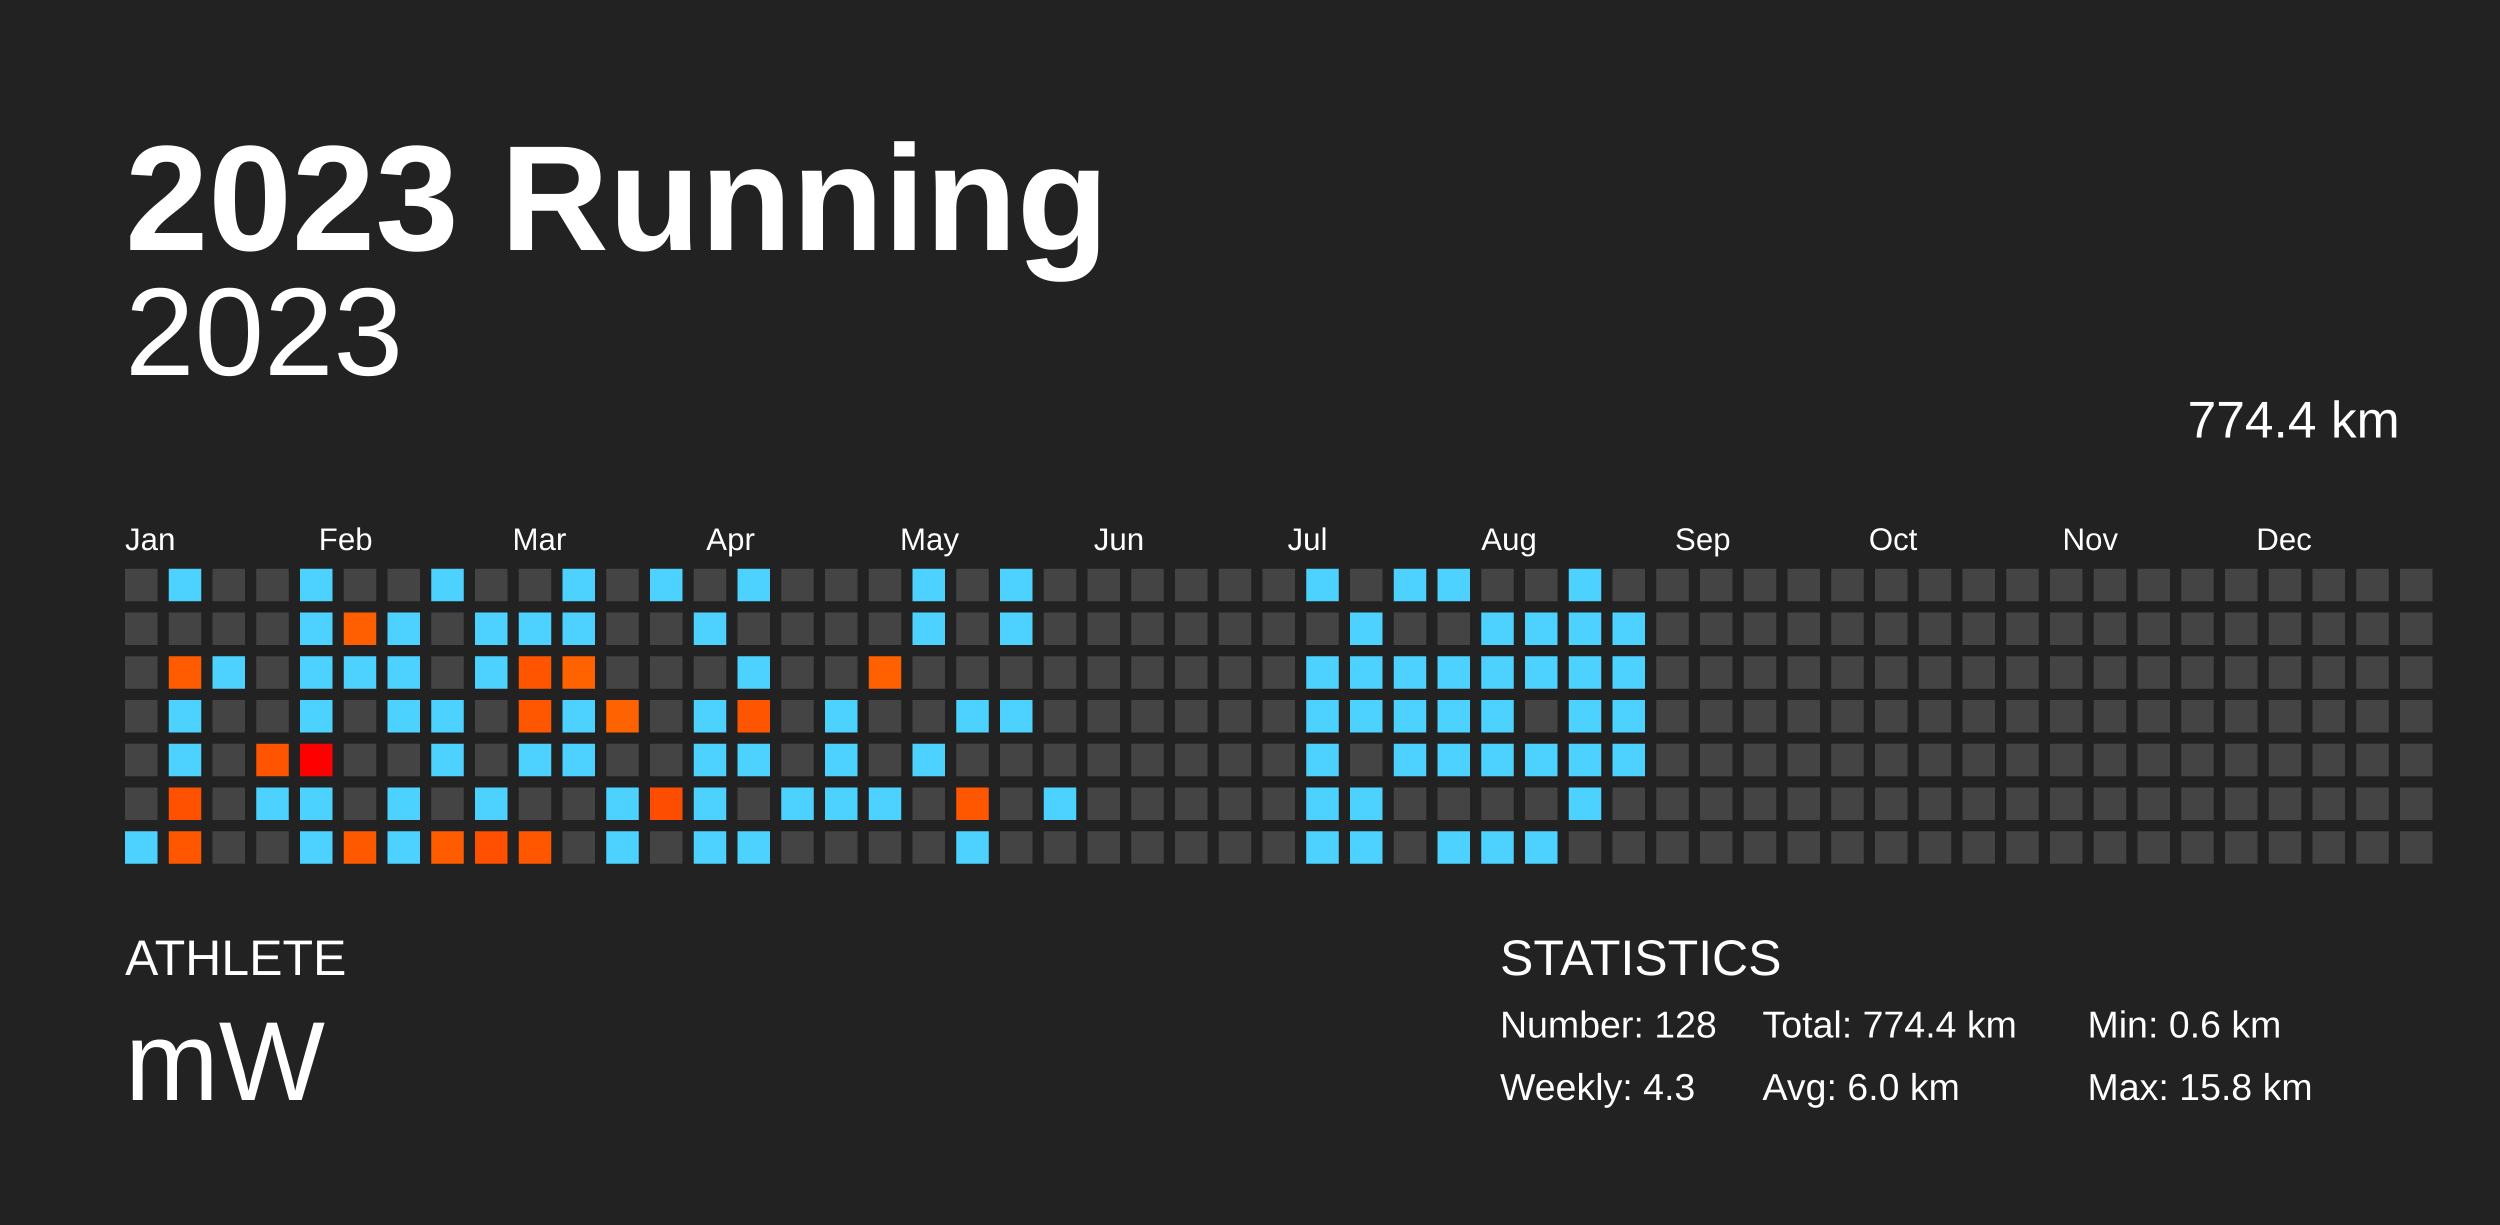
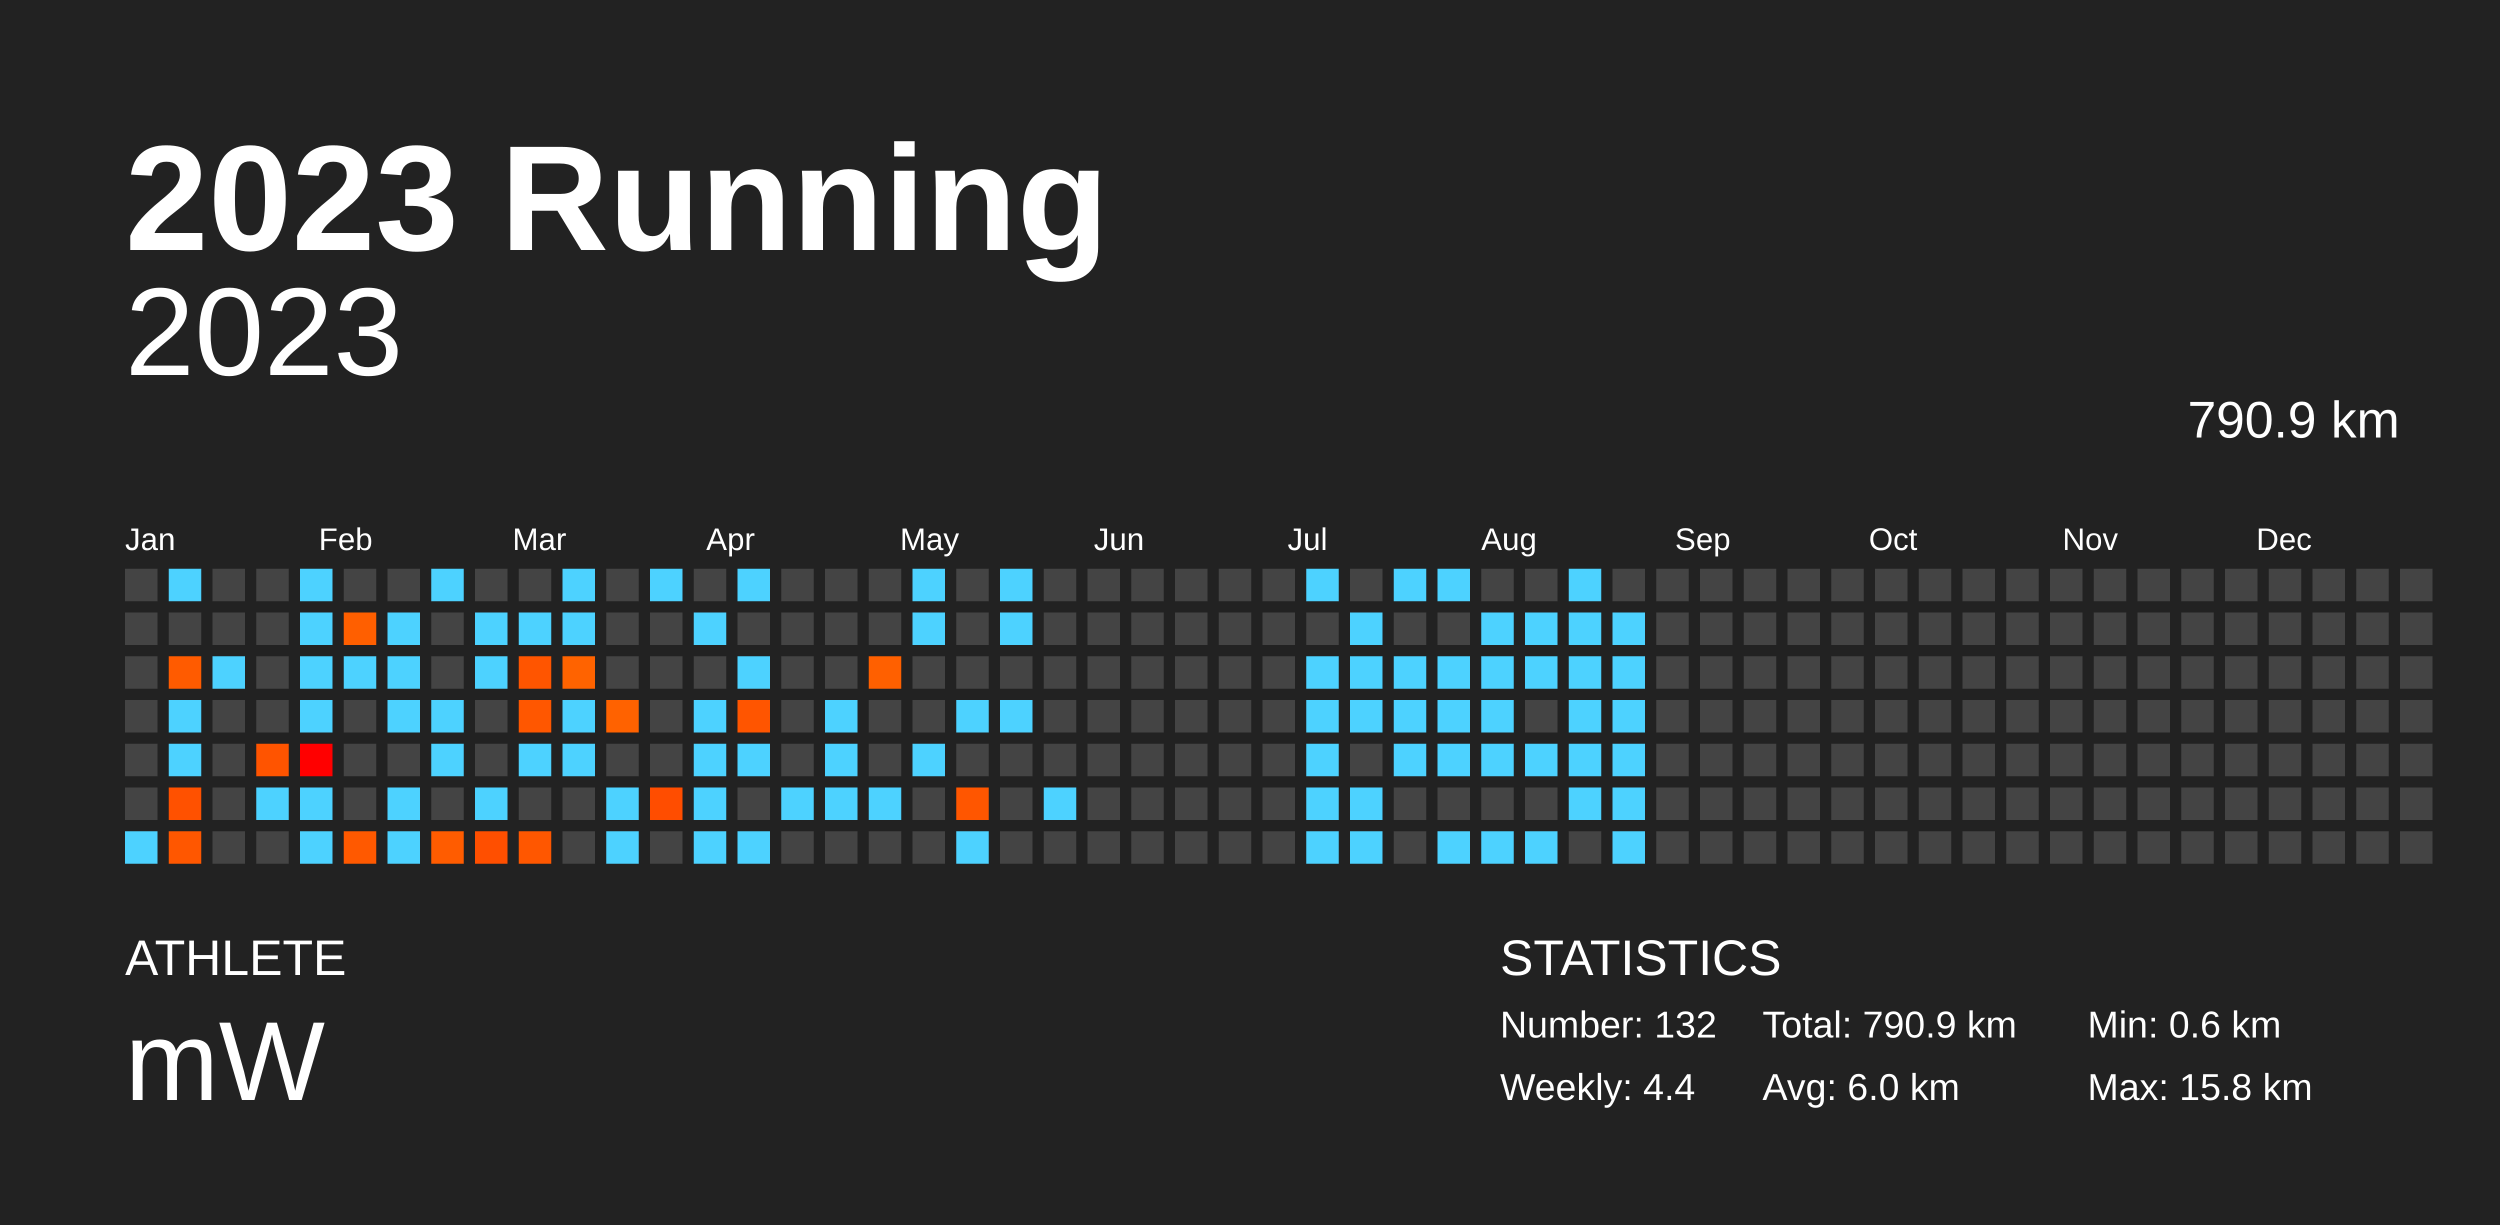
<svg xmlns="http://www.w3.org/2000/svg" baseProfile="full" height="98mm" version="1.1" viewBox="0,0,200,98" width="200mm">
  <defs />
  <rect fill="#222222" height="98" width="200" x="0" y="0" />
  <text fill="#FFFFFF" style="font-size:12px; font-family:Arial; font-weight:bold;" x="10" y="20">2023 Running</text>
  <text fill="#FFFFFF" style="font-size:4px; font-family:Arial" x="10" y="78">ATHLETE</text>
  <text fill="#FFFFFF" style="font-size:9px; font-family:Arial" x="10" y="88">mW</text>
  <text fill="#FFFFFF" style="font-size:4px; font-family:Arial" x="120" y="78">STATISTICS</text>
-   <text fill="#FFFFFF" style="font-size:3px; font-family:Arial" x="120" y="83">Number: 128</text>
-   <text fill="#FFFFFF" style="font-size:3px; font-family:Arial" x="120" y="88">Weekly: 4.3</text>
-   <text fill="#FFFFFF" style="font-size:3px; font-family:Arial" x="141" y="83">Total: 774.4 km</text>
+   <text fill="#FFFFFF" style="font-size:3px; font-family:Arial" x="120" y="83">Number: 132</text>
+   <text fill="#FFFFFF" style="font-size:3px; font-family:Arial" x="120" y="88">Weekly: 4.4</text>
+   <text fill="#FFFFFF" style="font-size:3px; font-family:Arial" x="141" y="83">Total: 790.9 km</text>
  <text fill="#FFFFFF" style="font-size:3px; font-family:Arial" x="141" y="88">Avg: 6.0 km</text>
  <text fill="#FFFFFF" style="font-size:3px; font-family:Arial" x="167" y="83">Min: 0.6 km</text>
  <text fill="#FFFFFF" style="font-size:3px; font-family:Arial" x="167" y="88">Max: 15.8 km</text>
  <text alignment-baseline="hanging" fill="#FFFFFF" style="font-size:10.0px; font-family:Arial;" x="10" y="30">2023</text>
-   <text alignment-baseline="hanging" fill="#FFFFFF" style="font-size:4.125px; font-family:Arial;" x="175" y="35">774.4 km</text>
+   <text alignment-baseline="hanging" fill="#FFFFFF" style="font-size:4.125px; font-family:Arial;" x="175" y="35">790.9 km</text>
  <text fill="#FFFFFF" style="font-size:2.5px; font-family:Arial" x="10.0" y="44">Jan</text>
  <text fill="#FFFFFF" style="font-size:2.5px; font-family:Arial" x="25.5" y="44">Feb</text>
  <text fill="#FFFFFF" style="font-size:2.5px; font-family:Arial" x="41.0" y="44">Mar</text>
  <text fill="#FFFFFF" style="font-size:2.5px; font-family:Arial" x="56.5" y="44">Apr</text>
  <text fill="#FFFFFF" style="font-size:2.5px; font-family:Arial" x="72.0" y="44">May</text>
  <text fill="#FFFFFF" style="font-size:2.5px; font-family:Arial" x="87.5" y="44">Jun</text>
  <text fill="#FFFFFF" style="font-size:2.5px; font-family:Arial" x="103.0" y="44">Jul</text>
  <text fill="#FFFFFF" style="font-size:2.5px; font-family:Arial" x="118.5" y="44">Aug</text>
  <text fill="#FFFFFF" style="font-size:2.5px; font-family:Arial" x="134.0" y="44">Sep</text>
  <text fill="#FFFFFF" style="font-size:2.5px; font-family:Arial" x="149.5" y="44">Oct</text>
  <text fill="#FFFFFF" style="font-size:2.5px; font-family:Arial" x="165.0" y="44">Nov</text>
  <text fill="#FFFFFF" style="font-size:2.5px; font-family:Arial" x="180.5" y="44">Dec</text>
  <rect fill="#444444" height="2.6" width="2.6" x="10.0" y="45.5" />
  <rect fill="#444444" height="2.6" width="2.6" x="10.0" y="49.0" />
  <rect fill="#444444" height="2.6" width="2.6" x="10.0" y="52.5" />
  <rect fill="#444444" height="2.6" width="2.6" x="10.0" y="56.0" />
  <rect fill="#444444" height="2.6" width="2.6" x="10.0" y="59.5" />
  <rect fill="#444444" height="2.6" width="2.6" x="10.0" y="63.0" />
  <rect fill="#4dd2ff" height="2.6" width="2.6" x="10.0" y="66.5" />
  <rect fill="#4dd2ff" height="2.6" width="2.6" x="13.5" y="45.5" />
  <rect fill="#444444" height="2.6" width="2.6" x="13.5" y="49.0" />
  <rect fill="#ff5b00" height="2.6" width="2.6" x="13.5" y="52.5" />
  <rect fill="#4dd2ff" height="2.6" width="2.6" x="13.5" y="56.0" />
  <rect fill="#4dd2ff" height="2.6" width="2.6" x="13.5" y="59.5" />
  <rect fill="#ff5100" height="2.6" width="2.6" x="13.5" y="63.0" />
  <rect fill="#ff5700" height="2.6" width="2.6" x="13.5" y="66.5" />
  <rect fill="#444444" height="2.6" width="2.6" x="17.0" y="45.5" />
  <rect fill="#444444" height="2.6" width="2.6" x="17.0" y="49.0" />
  <rect fill="#4dd2ff" height="2.6" width="2.6" x="17.0" y="52.5" />
  <rect fill="#444444" height="2.6" width="2.6" x="17.0" y="56.0" />
  <rect fill="#444444" height="2.6" width="2.6" x="17.0" y="59.5" />
  <rect fill="#444444" height="2.6" width="2.6" x="17.0" y="63.0" />
  <rect fill="#444444" height="2.6" width="2.6" x="17.0" y="66.5" />
  <rect fill="#444444" height="2.6" width="2.6" x="20.5" y="45.5" />
  <rect fill="#444444" height="2.6" width="2.6" x="20.5" y="49.0" />
  <rect fill="#444444" height="2.6" width="2.6" x="20.5" y="52.5" />
  <rect fill="#444444" height="2.6" width="2.6" x="20.5" y="56.0" />
  <rect fill="#ff5400" height="2.6" width="2.6" x="20.5" y="59.5" />
  <rect fill="#4dd2ff" height="2.6" width="2.6" x="20.5" y="63.0" />
  <rect fill="#444444" height="2.6" width="2.6" x="20.5" y="66.5" />
  <rect fill="#4dd2ff" height="2.6" width="2.6" x="24.0" y="45.5" />
  <rect fill="#4dd2ff" height="2.6" width="2.6" x="24.0" y="49.0" />
  <rect fill="#4dd2ff" height="2.6" width="2.6" x="24.0" y="52.5" />
  <rect fill="#4dd2ff" height="2.6" width="2.6" x="24.0" y="56.0" />
  <rect fill="#ff0000" height="2.6" width="2.6" x="24.0" y="59.5" />
  <rect fill="#4dd2ff" height="2.6" width="2.6" x="24.0" y="63.0" />
  <rect fill="#4dd2ff" height="2.6" width="2.6" x="24.0" y="66.5" />
  <rect fill="#444444" height="2.6" width="2.6" x="27.5" y="45.5" />
  <rect fill="#ff5f00" height="2.6" width="2.6" x="27.5" y="49.0" />
  <rect fill="#4dd2ff" height="2.6" width="2.6" x="27.5" y="52.5" />
  <rect fill="#444444" height="2.6" width="2.6" x="27.5" y="56.0" />
  <rect fill="#444444" height="2.6" width="2.6" x="27.5" y="59.5" />
  <rect fill="#444444" height="2.6" width="2.6" x="27.5" y="63.0" />
  <rect fill="#ff5900" height="2.6" width="2.6" x="27.5" y="66.5" />
  <rect fill="#444444" height="2.6" width="2.6" x="31.0" y="45.5" />
  <rect fill="#4dd2ff" height="2.6" width="2.6" x="31.0" y="49.0" />
  <rect fill="#4dd2ff" height="2.6" width="2.6" x="31.0" y="52.5" />
  <rect fill="#4dd2ff" height="2.6" width="2.6" x="31.0" y="56.0" />
  <rect fill="#444444" height="2.6" width="2.6" x="31.0" y="59.5" />
  <rect fill="#4dd2ff" height="2.6" width="2.6" x="31.0" y="63.0" />
  <rect fill="#4dd2ff" height="2.6" width="2.6" x="31.0" y="66.5" />
  <rect fill="#4dd2ff" height="2.6" width="2.6" x="34.5" y="45.5" />
  <rect fill="#444444" height="2.6" width="2.6" x="34.5" y="49.0" />
  <rect fill="#444444" height="2.6" width="2.6" x="34.5" y="52.5" />
  <rect fill="#4dd2ff" height="2.6" width="2.6" x="34.5" y="56.0" />
  <rect fill="#4dd2ff" height="2.6" width="2.6" x="34.5" y="59.5" />
  <rect fill="#444444" height="2.6" width="2.6" x="34.5" y="63.0" />
  <rect fill="#ff5c00" height="2.6" width="2.6" x="34.5" y="66.5" />
  <rect fill="#444444" height="2.6" width="2.6" x="38.0" y="45.5" />
  <rect fill="#4dd2ff" height="2.6" width="2.6" x="38.0" y="49.0" />
  <rect fill="#4dd2ff" height="2.6" width="2.6" x="38.0" y="52.5" />
  <rect fill="#444444" height="2.6" width="2.6" x="38.0" y="56.0" />
  <rect fill="#444444" height="2.6" width="2.6" x="38.0" y="59.5" />
  <rect fill="#4dd2ff" height="2.6" width="2.6" x="38.0" y="63.0" />
  <rect fill="#ff4f00" height="2.6" width="2.6" x="38.0" y="66.5" />
  <rect fill="#444444" height="2.6" width="2.6" x="41.5" y="45.5" />
  <rect fill="#4dd2ff" height="2.6" width="2.6" x="41.5" y="49.0" />
  <rect fill="#ff5500" height="2.6" width="2.6" x="41.5" y="52.5" />
  <rect fill="#ff5700" height="2.6" width="2.6" x="41.5" y="56.0" />
  <rect fill="#4dd2ff" height="2.6" width="2.6" x="41.5" y="59.5" />
  <rect fill="#444444" height="2.6" width="2.6" x="41.5" y="63.0" />
  <rect fill="#ff5700" height="2.6" width="2.6" x="41.5" y="66.5" />
  <rect fill="#4dd2ff" height="2.6" width="2.6" x="45.0" y="45.5" />
  <rect fill="#4dd2ff" height="2.6" width="2.6" x="45.0" y="49.0" />
  <rect fill="#ff6300" height="2.6" width="2.6" x="45.0" y="52.5" />
  <rect fill="#4dd2ff" height="2.6" width="2.6" x="45.0" y="56.0" />
  <rect fill="#4dd2ff" height="2.6" width="2.6" x="45.0" y="59.5" />
  <rect fill="#444444" height="2.6" width="2.6" x="45.0" y="63.0" />
  <rect fill="#444444" height="2.6" width="2.6" x="45.0" y="66.5" />
  <rect fill="#444444" height="2.6" width="2.6" x="48.5" y="45.5" />
  <rect fill="#444444" height="2.6" width="2.6" x="48.5" y="49.0" />
  <rect fill="#444444" height="2.6" width="2.6" x="48.5" y="52.5" />
  <rect fill="#ff6200" height="2.6" width="2.6" x="48.5" y="56.0" />
  <rect fill="#444444" height="2.6" width="2.6" x="48.5" y="59.5" />
  <rect fill="#4dd2ff" height="2.6" width="2.6" x="48.5" y="63.0" />
  <rect fill="#4dd2ff" height="2.6" width="2.6" x="48.5" y="66.5" />
  <rect fill="#4dd2ff" height="2.6" width="2.6" x="52.0" y="45.5" />
  <rect fill="#444444" height="2.6" width="2.6" x="52.0" y="49.0" />
  <rect fill="#444444" height="2.6" width="2.6" x="52.0" y="52.5" />
  <rect fill="#444444" height="2.6" width="2.6" x="52.0" y="56.0" />
  <rect fill="#444444" height="2.6" width="2.6" x="52.0" y="59.5" />
  <rect fill="#ff4d00" height="2.6" width="2.6" x="52.0" y="63.0" />
  <rect fill="#444444" height="2.6" width="2.6" x="52.0" y="66.5" />
  <rect fill="#444444" height="2.6" width="2.6" x="55.5" y="45.5" />
  <rect fill="#4dd2ff" height="2.6" width="2.6" x="55.5" y="49.0" />
  <rect fill="#444444" height="2.6" width="2.6" x="55.5" y="52.5" />
  <rect fill="#4dd2ff" height="2.6" width="2.6" x="55.5" y="56.0" />
  <rect fill="#4dd2ff" height="2.6" width="2.6" x="55.5" y="59.5" />
  <rect fill="#4dd2ff" height="2.6" width="2.6" x="55.5" y="63.0" />
  <rect fill="#4dd2ff" height="2.6" width="2.6" x="55.5" y="66.5" />
  <rect fill="#4dd2ff" height="2.6" width="2.6" x="59.0" y="45.5" />
  <rect fill="#444444" height="2.6" width="2.6" x="59.0" y="49.0" />
  <rect fill="#4dd2ff" height="2.6" width="2.6" x="59.0" y="52.5" />
  <rect fill="#ff5500" height="2.6" width="2.6" x="59.0" y="56.0" />
  <rect fill="#4dd2ff" height="2.6" width="2.6" x="59.0" y="59.5" />
  <rect fill="#444444" height="2.6" width="2.6" x="59.0" y="63.0" />
  <rect fill="#4dd2ff" height="2.6" width="2.6" x="59.0" y="66.5" />
  <rect fill="#444444" height="2.6" width="2.6" x="62.5" y="45.5" />
  <rect fill="#444444" height="2.6" width="2.6" x="62.5" y="49.0" />
  <rect fill="#444444" height="2.6" width="2.6" x="62.5" y="52.5" />
  <rect fill="#444444" height="2.6" width="2.6" x="62.5" y="56.0" />
  <rect fill="#444444" height="2.6" width="2.6" x="62.5" y="59.5" />
  <rect fill="#4dd2ff" height="2.6" width="2.6" x="62.5" y="63.0" />
  <rect fill="#444444" height="2.6" width="2.6" x="62.5" y="66.5" />
  <rect fill="#444444" height="2.6" width="2.6" x="66.0" y="45.5" />
  <rect fill="#444444" height="2.6" width="2.6" x="66.0" y="49.0" />
  <rect fill="#444444" height="2.6" width="2.6" x="66.0" y="52.5" />
  <rect fill="#4dd2ff" height="2.6" width="2.6" x="66.0" y="56.0" />
  <rect fill="#4dd2ff" height="2.6" width="2.6" x="66.0" y="59.5" />
  <rect fill="#4dd2ff" height="2.6" width="2.6" x="66.0" y="63.0" />
  <rect fill="#444444" height="2.6" width="2.6" x="66.0" y="66.5" />
  <rect fill="#444444" height="2.6" width="2.6" x="69.5" y="45.5" />
  <rect fill="#444444" height="2.6" width="2.6" x="69.5" y="49.0" />
  <rect fill="#ff6000" height="2.6" width="2.6" x="69.5" y="52.5" />
  <rect fill="#444444" height="2.6" width="2.6" x="69.5" y="56.0" />
  <rect fill="#444444" height="2.6" width="2.6" x="69.5" y="59.5" />
  <rect fill="#4dd2ff" height="2.6" width="2.6" x="69.5" y="63.0" />
  <rect fill="#444444" height="2.6" width="2.6" x="69.5" y="66.5" />
  <rect fill="#4dd2ff" height="2.6" width="2.6" x="73.0" y="45.5" />
  <rect fill="#4dd2ff" height="2.6" width="2.6" x="73.0" y="49.0" />
  <rect fill="#444444" height="2.6" width="2.6" x="73.0" y="52.5" />
  <rect fill="#444444" height="2.6" width="2.6" x="73.0" y="56.0" />
  <rect fill="#4dd2ff" height="2.6" width="2.6" x="73.0" y="59.5" />
  <rect fill="#444444" height="2.6" width="2.6" x="73.0" y="63.0" />
  <rect fill="#444444" height="2.6" width="2.6" x="73.0" y="66.5" />
  <rect fill="#444444" height="2.6" width="2.6" x="76.5" y="45.5" />
  <rect fill="#444444" height="2.6" width="2.6" x="76.5" y="49.0" />
  <rect fill="#444444" height="2.6" width="2.6" x="76.5" y="52.5" />
  <rect fill="#4dd2ff" height="2.6" width="2.6" x="76.5" y="56.0" />
  <rect fill="#444444" height="2.6" width="2.6" x="76.5" y="59.5" />
  <rect fill="#ff5600" height="2.6" width="2.6" x="76.5" y="63.0" />
  <rect fill="#4dd2ff" height="2.6" width="2.6" x="76.5" y="66.5" />
  <rect fill="#4dd2ff" height="2.6" width="2.6" x="80.0" y="45.5" />
  <rect fill="#4dd2ff" height="2.6" width="2.6" x="80.0" y="49.0" />
  <rect fill="#444444" height="2.6" width="2.6" x="80.0" y="52.5" />
  <rect fill="#4dd2ff" height="2.6" width="2.6" x="80.0" y="56.0" />
  <rect fill="#444444" height="2.6" width="2.6" x="80.0" y="59.5" />
  <rect fill="#444444" height="2.6" width="2.6" x="80.0" y="63.0" />
  <rect fill="#444444" height="2.6" width="2.6" x="80.0" y="66.5" />
  <rect fill="#444444" height="2.6" width="2.6" x="83.5" y="45.5" />
  <rect fill="#444444" height="2.6" width="2.6" x="83.5" y="49.0" />
  <rect fill="#444444" height="2.6" width="2.6" x="83.5" y="52.5" />
  <rect fill="#444444" height="2.6" width="2.6" x="83.5" y="56.0" />
  <rect fill="#444444" height="2.6" width="2.6" x="83.5" y="59.5" />
  <rect fill="#4dd2ff" height="2.6" width="2.6" x="83.5" y="63.0" />
  <rect fill="#444444" height="2.6" width="2.6" x="83.5" y="66.5" />
  <rect fill="#444444" height="2.6" width="2.6" x="87.0" y="45.5" />
  <rect fill="#444444" height="2.6" width="2.6" x="87.0" y="49.0" />
  <rect fill="#444444" height="2.6" width="2.6" x="87.0" y="52.5" />
  <rect fill="#444444" height="2.6" width="2.6" x="87.0" y="56.0" />
  <rect fill="#444444" height="2.6" width="2.6" x="87.0" y="59.5" />
  <rect fill="#444444" height="2.6" width="2.6" x="87.0" y="63.0" />
  <rect fill="#444444" height="2.6" width="2.6" x="87.0" y="66.5" />
  <rect fill="#444444" height="2.6" width="2.6" x="90.5" y="45.5" />
  <rect fill="#444444" height="2.6" width="2.6" x="90.5" y="49.0" />
  <rect fill="#444444" height="2.6" width="2.6" x="90.5" y="52.5" />
  <rect fill="#444444" height="2.6" width="2.6" x="90.5" y="56.0" />
  <rect fill="#444444" height="2.6" width="2.6" x="90.5" y="59.5" />
  <rect fill="#444444" height="2.6" width="2.6" x="90.5" y="63.0" />
  <rect fill="#444444" height="2.6" width="2.6" x="90.5" y="66.5" />
  <rect fill="#444444" height="2.6" width="2.6" x="94.0" y="45.5" />
  <rect fill="#444444" height="2.6" width="2.6" x="94.0" y="49.0" />
  <rect fill="#444444" height="2.6" width="2.6" x="94.0" y="52.5" />
  <rect fill="#444444" height="2.6" width="2.6" x="94.0" y="56.0" />
  <rect fill="#444444" height="2.6" width="2.6" x="94.0" y="59.5" />
  <rect fill="#444444" height="2.6" width="2.6" x="94.0" y="63.0" />
  <rect fill="#444444" height="2.6" width="2.6" x="94.0" y="66.5" />
  <rect fill="#444444" height="2.6" width="2.6" x="97.5" y="45.5" />
  <rect fill="#444444" height="2.6" width="2.6" x="97.5" y="49.0" />
  <rect fill="#444444" height="2.6" width="2.6" x="97.5" y="52.5" />
  <rect fill="#444444" height="2.6" width="2.6" x="97.5" y="56.0" />
  <rect fill="#444444" height="2.6" width="2.6" x="97.5" y="59.5" />
  <rect fill="#444444" height="2.6" width="2.6" x="97.5" y="63.0" />
  <rect fill="#444444" height="2.6" width="2.6" x="97.5" y="66.5" />
  <rect fill="#444444" height="2.6" width="2.6" x="101.0" y="45.5" />
  <rect fill="#444444" height="2.6" width="2.6" x="101.0" y="49.0" />
  <rect fill="#444444" height="2.6" width="2.6" x="101.0" y="52.5" />
  <rect fill="#444444" height="2.6" width="2.6" x="101.0" y="56.0" />
  <rect fill="#444444" height="2.6" width="2.6" x="101.0" y="59.5" />
  <rect fill="#444444" height="2.6" width="2.6" x="101.0" y="63.0" />
  <rect fill="#444444" height="2.6" width="2.6" x="101.0" y="66.5" />
  <rect fill="#4dd2ff" height="2.6" width="2.6" x="104.5" y="45.5" />
  <rect fill="#444444" height="2.6" width="2.6" x="104.5" y="49.0" />
  <rect fill="#4dd2ff" height="2.6" width="2.6" x="104.5" y="52.5" />
  <rect fill="#4dd2ff" height="2.6" width="2.6" x="104.5" y="56.0" />
  <rect fill="#4dd2ff" height="2.6" width="2.6" x="104.5" y="59.5" />
  <rect fill="#4dd2ff" height="2.6" width="2.6" x="104.5" y="63.0" />
  <rect fill="#4dd2ff" height="2.6" width="2.6" x="104.5" y="66.5" />
  <rect fill="#444444" height="2.6" width="2.6" x="108.0" y="45.5" />
  <rect fill="#4dd2ff" height="2.6" width="2.6" x="108.0" y="49.0" />
  <rect fill="#4dd2ff" height="2.6" width="2.6" x="108.0" y="52.5" />
  <rect fill="#4dd2ff" height="2.6" width="2.6" x="108.0" y="56.0" />
  <rect fill="#444444" height="2.6" width="2.6" x="108.0" y="59.5" />
  <rect fill="#4dd2ff" height="2.6" width="2.6" x="108.0" y="63.0" />
  <rect fill="#4dd2ff" height="2.6" width="2.6" x="108.0" y="66.5" />
  <rect fill="#4dd2ff" height="2.6" width="2.6" x="111.5" y="45.5" />
  <rect fill="#444444" height="2.6" width="2.6" x="111.5" y="49.0" />
  <rect fill="#4dd2ff" height="2.6" width="2.6" x="111.5" y="52.5" />
  <rect fill="#4dd2ff" height="2.6" width="2.6" x="111.5" y="56.0" />
  <rect fill="#4dd2ff" height="2.6" width="2.6" x="111.5" y="59.5" />
  <rect fill="#444444" height="2.6" width="2.6" x="111.5" y="63.0" />
  <rect fill="#444444" height="2.6" width="2.6" x="111.5" y="66.5" />
  <rect fill="#4dd2ff" height="2.6" width="2.6" x="115.0" y="45.5" />
  <rect fill="#444444" height="2.6" width="2.6" x="115.0" y="49.0" />
  <rect fill="#4dd2ff" height="2.6" width="2.6" x="115.0" y="52.5" />
  <rect fill="#4dd2ff" height="2.6" width="2.6" x="115.0" y="56.0" />
  <rect fill="#4dd2ff" height="2.6" width="2.6" x="115.0" y="59.5" />
  <rect fill="#444444" height="2.6" width="2.6" x="115.0" y="63.0" />
  <rect fill="#4dd2ff" height="2.6" width="2.6" x="115.0" y="66.5" />
  <rect fill="#444444" height="2.6" width="2.6" x="118.5" y="45.5" />
  <rect fill="#4dd2ff" height="2.6" width="2.6" x="118.5" y="49.0" />
  <rect fill="#4dd2ff" height="2.6" width="2.6" x="118.5" y="52.5" />
  <rect fill="#4dd2ff" height="2.6" width="2.6" x="118.5" y="56.0" />
  <rect fill="#4dd2ff" height="2.6" width="2.6" x="118.5" y="59.5" />
  <rect fill="#444444" height="2.6" width="2.6" x="118.5" y="63.0" />
  <rect fill="#4dd2ff" height="2.6" width="2.6" x="118.5" y="66.5" />
  <rect fill="#444444" height="2.6" width="2.6" x="122.0" y="45.5" />
  <rect fill="#4dd2ff" height="2.6" width="2.6" x="122.0" y="49.0" />
  <rect fill="#4dd2ff" height="2.6" width="2.6" x="122.0" y="52.5" />
  <rect fill="#444444" height="2.6" width="2.6" x="122.0" y="56.0" />
  <rect fill="#4dd2ff" height="2.6" width="2.6" x="122.0" y="59.5" />
  <rect fill="#444444" height="2.6" width="2.6" x="122.0" y="63.0" />
  <rect fill="#4dd2ff" height="2.6" width="2.6" x="122.0" y="66.5" />
  <rect fill="#4dd2ff" height="2.6" width="2.6" x="125.5" y="45.5" />
  <rect fill="#4dd2ff" height="2.6" width="2.6" x="125.5" y="49.0" />
  <rect fill="#4dd2ff" height="2.6" width="2.6" x="125.5" y="52.5" />
  <rect fill="#4dd2ff" height="2.6" width="2.6" x="125.5" y="56.0" />
  <rect fill="#4dd2ff" height="2.6" width="2.6" x="125.5" y="59.5" />
  <rect fill="#4dd2ff" height="2.6" width="2.6" x="125.5" y="63.0" />
  <rect fill="#444444" height="2.6" width="2.6" x="125.5" y="66.5" />
  <rect fill="#444444" height="2.6" width="2.6" x="129.0" y="45.5" />
  <rect fill="#4dd2ff" height="2.6" width="2.6" x="129.0" y="49.0" />
  <rect fill="#4dd2ff" height="2.6" width="2.6" x="129.0" y="52.5" />
  <rect fill="#4dd2ff" height="2.6" width="2.6" x="129.0" y="56.0" />
  <rect fill="#4dd2ff" height="2.6" width="2.6" x="129.0" y="59.5" />
-   <rect fill="#444444" height="2.6" width="2.6" x="129.0" y="63.0" />
-   <rect fill="#444444" height="2.6" width="2.6" x="129.0" y="66.5" />
+   <rect fill="#4dd2ff" height="2.6" width="2.6" x="129.0" y="63.0" />
+   <rect fill="#4dd2ff" height="2.6" width="2.6" x="129.0" y="66.5" />
  <rect fill="#444444" height="2.6" width="2.6" x="132.5" y="45.5" />
  <rect fill="#444444" height="2.6" width="2.6" x="132.5" y="49.0" />
  <rect fill="#444444" height="2.6" width="2.6" x="132.5" y="52.5" />
  <rect fill="#444444" height="2.6" width="2.6" x="132.5" y="56.0" />
  <rect fill="#444444" height="2.6" width="2.6" x="132.5" y="59.5" />
  <rect fill="#444444" height="2.6" width="2.6" x="132.5" y="63.0" />
  <rect fill="#444444" height="2.6" width="2.6" x="132.5" y="66.5" />
  <rect fill="#444444" height="2.6" width="2.6" x="136.0" y="45.5" />
  <rect fill="#444444" height="2.6" width="2.6" x="136.0" y="49.0" />
  <rect fill="#444444" height="2.6" width="2.6" x="136.0" y="52.5" />
  <rect fill="#444444" height="2.6" width="2.6" x="136.0" y="56.0" />
  <rect fill="#444444" height="2.6" width="2.6" x="136.0" y="59.5" />
  <rect fill="#444444" height="2.6" width="2.6" x="136.0" y="63.0" />
  <rect fill="#444444" height="2.6" width="2.6" x="136.0" y="66.5" />
  <rect fill="#444444" height="2.6" width="2.6" x="139.5" y="45.5" />
  <rect fill="#444444" height="2.6" width="2.6" x="139.5" y="49.0" />
  <rect fill="#444444" height="2.6" width="2.6" x="139.5" y="52.5" />
  <rect fill="#444444" height="2.6" width="2.6" x="139.5" y="56.0" />
  <rect fill="#444444" height="2.6" width="2.6" x="139.5" y="59.5" />
  <rect fill="#444444" height="2.6" width="2.6" x="139.5" y="63.0" />
  <rect fill="#444444" height="2.6" width="2.6" x="139.5" y="66.5" />
  <rect fill="#444444" height="2.6" width="2.6" x="143.0" y="45.5" />
  <rect fill="#444444" height="2.6" width="2.6" x="143.0" y="49.0" />
  <rect fill="#444444" height="2.6" width="2.6" x="143.0" y="52.5" />
  <rect fill="#444444" height="2.6" width="2.6" x="143.0" y="56.0" />
  <rect fill="#444444" height="2.6" width="2.6" x="143.0" y="59.5" />
  <rect fill="#444444" height="2.6" width="2.6" x="143.0" y="63.0" />
  <rect fill="#444444" height="2.6" width="2.6" x="143.0" y="66.5" />
  <rect fill="#444444" height="2.6" width="2.6" x="146.5" y="45.5" />
  <rect fill="#444444" height="2.6" width="2.6" x="146.5" y="49.0" />
  <rect fill="#444444" height="2.6" width="2.6" x="146.5" y="52.5" />
  <rect fill="#444444" height="2.6" width="2.6" x="146.5" y="56.0" />
  <rect fill="#444444" height="2.6" width="2.6" x="146.5" y="59.5" />
  <rect fill="#444444" height="2.6" width="2.6" x="146.5" y="63.0" />
  <rect fill="#444444" height="2.6" width="2.6" x="146.5" y="66.5" />
  <rect fill="#444444" height="2.6" width="2.6" x="150.0" y="45.5" />
  <rect fill="#444444" height="2.6" width="2.6" x="150.0" y="49.0" />
  <rect fill="#444444" height="2.6" width="2.6" x="150.0" y="52.5" />
  <rect fill="#444444" height="2.6" width="2.6" x="150.0" y="56.0" />
  <rect fill="#444444" height="2.6" width="2.6" x="150.0" y="59.5" />
  <rect fill="#444444" height="2.6" width="2.6" x="150.0" y="63.0" />
  <rect fill="#444444" height="2.6" width="2.6" x="150.0" y="66.5" />
  <rect fill="#444444" height="2.6" width="2.6" x="153.5" y="45.5" />
  <rect fill="#444444" height="2.6" width="2.6" x="153.5" y="49.0" />
  <rect fill="#444444" height="2.6" width="2.6" x="153.5" y="52.5" />
  <rect fill="#444444" height="2.6" width="2.6" x="153.5" y="56.0" />
  <rect fill="#444444" height="2.6" width="2.6" x="153.5" y="59.5" />
  <rect fill="#444444" height="2.6" width="2.6" x="153.5" y="63.0" />
  <rect fill="#444444" height="2.6" width="2.6" x="153.5" y="66.5" />
  <rect fill="#444444" height="2.6" width="2.6" x="157.0" y="45.5" />
  <rect fill="#444444" height="2.6" width="2.6" x="157.0" y="49.0" />
  <rect fill="#444444" height="2.6" width="2.6" x="157.0" y="52.5" />
  <rect fill="#444444" height="2.6" width="2.6" x="157.0" y="56.0" />
  <rect fill="#444444" height="2.6" width="2.6" x="157.0" y="59.5" />
  <rect fill="#444444" height="2.6" width="2.6" x="157.0" y="63.0" />
  <rect fill="#444444" height="2.6" width="2.6" x="157.0" y="66.5" />
  <rect fill="#444444" height="2.6" width="2.6" x="160.5" y="45.5" />
  <rect fill="#444444" height="2.6" width="2.6" x="160.5" y="49.0" />
  <rect fill="#444444" height="2.6" width="2.6" x="160.5" y="52.5" />
  <rect fill="#444444" height="2.6" width="2.6" x="160.5" y="56.0" />
  <rect fill="#444444" height="2.6" width="2.6" x="160.5" y="59.5" />
  <rect fill="#444444" height="2.6" width="2.6" x="160.5" y="63.0" />
  <rect fill="#444444" height="2.6" width="2.6" x="160.5" y="66.5" />
  <rect fill="#444444" height="2.6" width="2.6" x="164.0" y="45.5" />
  <rect fill="#444444" height="2.6" width="2.6" x="164.0" y="49.0" />
  <rect fill="#444444" height="2.6" width="2.6" x="164.0" y="52.5" />
  <rect fill="#444444" height="2.6" width="2.6" x="164.0" y="56.0" />
  <rect fill="#444444" height="2.6" width="2.6" x="164.0" y="59.5" />
  <rect fill="#444444" height="2.6" width="2.6" x="164.0" y="63.0" />
  <rect fill="#444444" height="2.6" width="2.6" x="164.0" y="66.5" />
  <rect fill="#444444" height="2.6" width="2.6" x="167.5" y="45.5" />
  <rect fill="#444444" height="2.6" width="2.6" x="167.5" y="49.0" />
  <rect fill="#444444" height="2.6" width="2.6" x="167.5" y="52.5" />
  <rect fill="#444444" height="2.6" width="2.6" x="167.5" y="56.0" />
  <rect fill="#444444" height="2.6" width="2.6" x="167.5" y="59.5" />
  <rect fill="#444444" height="2.6" width="2.6" x="167.5" y="63.0" />
  <rect fill="#444444" height="2.6" width="2.6" x="167.5" y="66.5" />
  <rect fill="#444444" height="2.6" width="2.6" x="171.0" y="45.5" />
  <rect fill="#444444" height="2.6" width="2.6" x="171.0" y="49.0" />
  <rect fill="#444444" height="2.6" width="2.6" x="171.0" y="52.5" />
  <rect fill="#444444" height="2.6" width="2.6" x="171.0" y="56.0" />
  <rect fill="#444444" height="2.6" width="2.6" x="171.0" y="59.5" />
  <rect fill="#444444" height="2.6" width="2.6" x="171.0" y="63.0" />
  <rect fill="#444444" height="2.6" width="2.6" x="171.0" y="66.5" />
  <rect fill="#444444" height="2.6" width="2.6" x="174.5" y="45.5" />
  <rect fill="#444444" height="2.6" width="2.6" x="174.5" y="49.0" />
  <rect fill="#444444" height="2.6" width="2.6" x="174.5" y="52.5" />
  <rect fill="#444444" height="2.6" width="2.6" x="174.5" y="56.0" />
  <rect fill="#444444" height="2.6" width="2.6" x="174.5" y="59.5" />
  <rect fill="#444444" height="2.6" width="2.6" x="174.5" y="63.0" />
  <rect fill="#444444" height="2.6" width="2.6" x="174.5" y="66.5" />
  <rect fill="#444444" height="2.6" width="2.6" x="178.0" y="45.5" />
  <rect fill="#444444" height="2.6" width="2.6" x="178.0" y="49.0" />
  <rect fill="#444444" height="2.6" width="2.6" x="178.0" y="52.5" />
  <rect fill="#444444" height="2.6" width="2.6" x="178.0" y="56.0" />
  <rect fill="#444444" height="2.6" width="2.6" x="178.0" y="59.5" />
  <rect fill="#444444" height="2.6" width="2.6" x="178.0" y="63.0" />
  <rect fill="#444444" height="2.6" width="2.6" x="178.0" y="66.5" />
  <rect fill="#444444" height="2.6" width="2.6" x="181.5" y="45.5" />
  <rect fill="#444444" height="2.6" width="2.6" x="181.5" y="49.0" />
  <rect fill="#444444" height="2.6" width="2.6" x="181.5" y="52.5" />
  <rect fill="#444444" height="2.6" width="2.6" x="181.5" y="56.0" />
  <rect fill="#444444" height="2.6" width="2.6" x="181.5" y="59.5" />
  <rect fill="#444444" height="2.6" width="2.6" x="181.5" y="63.0" />
  <rect fill="#444444" height="2.6" width="2.6" x="181.5" y="66.5" />
  <rect fill="#444444" height="2.6" width="2.6" x="185.0" y="45.5" />
  <rect fill="#444444" height="2.6" width="2.6" x="185.0" y="49.0" />
  <rect fill="#444444" height="2.6" width="2.6" x="185.0" y="52.5" />
  <rect fill="#444444" height="2.6" width="2.6" x="185.0" y="56.0" />
  <rect fill="#444444" height="2.6" width="2.6" x="185.0" y="59.5" />
  <rect fill="#444444" height="2.6" width="2.6" x="185.0" y="63.0" />
  <rect fill="#444444" height="2.6" width="2.6" x="185.0" y="66.5" />
  <rect fill="#444444" height="2.6" width="2.6" x="188.5" y="45.5" />
  <rect fill="#444444" height="2.6" width="2.6" x="188.5" y="49.0" />
  <rect fill="#444444" height="2.6" width="2.6" x="188.5" y="52.5" />
  <rect fill="#444444" height="2.6" width="2.6" x="188.5" y="56.0" />
  <rect fill="#444444" height="2.6" width="2.6" x="188.5" y="59.5" />
  <rect fill="#444444" height="2.6" width="2.6" x="188.5" y="63.0" />
  <rect fill="#444444" height="2.6" width="2.6" x="188.5" y="66.5" />
  <rect fill="#444444" height="2.6" width="2.6" x="192.0" y="45.5" />
  <rect fill="#444444" height="2.6" width="2.6" x="192.0" y="49.0" />
  <rect fill="#444444" height="2.6" width="2.6" x="192.0" y="52.5" />
  <rect fill="#444444" height="2.6" width="2.6" x="192.0" y="56.0" />
  <rect fill="#444444" height="2.6" width="2.6" x="192.0" y="59.5" />
  <rect fill="#444444" height="2.6" width="2.6" x="192.0" y="63.0" />
  <rect fill="#444444" height="2.6" width="2.6" x="192.0" y="66.5" />
</svg>
